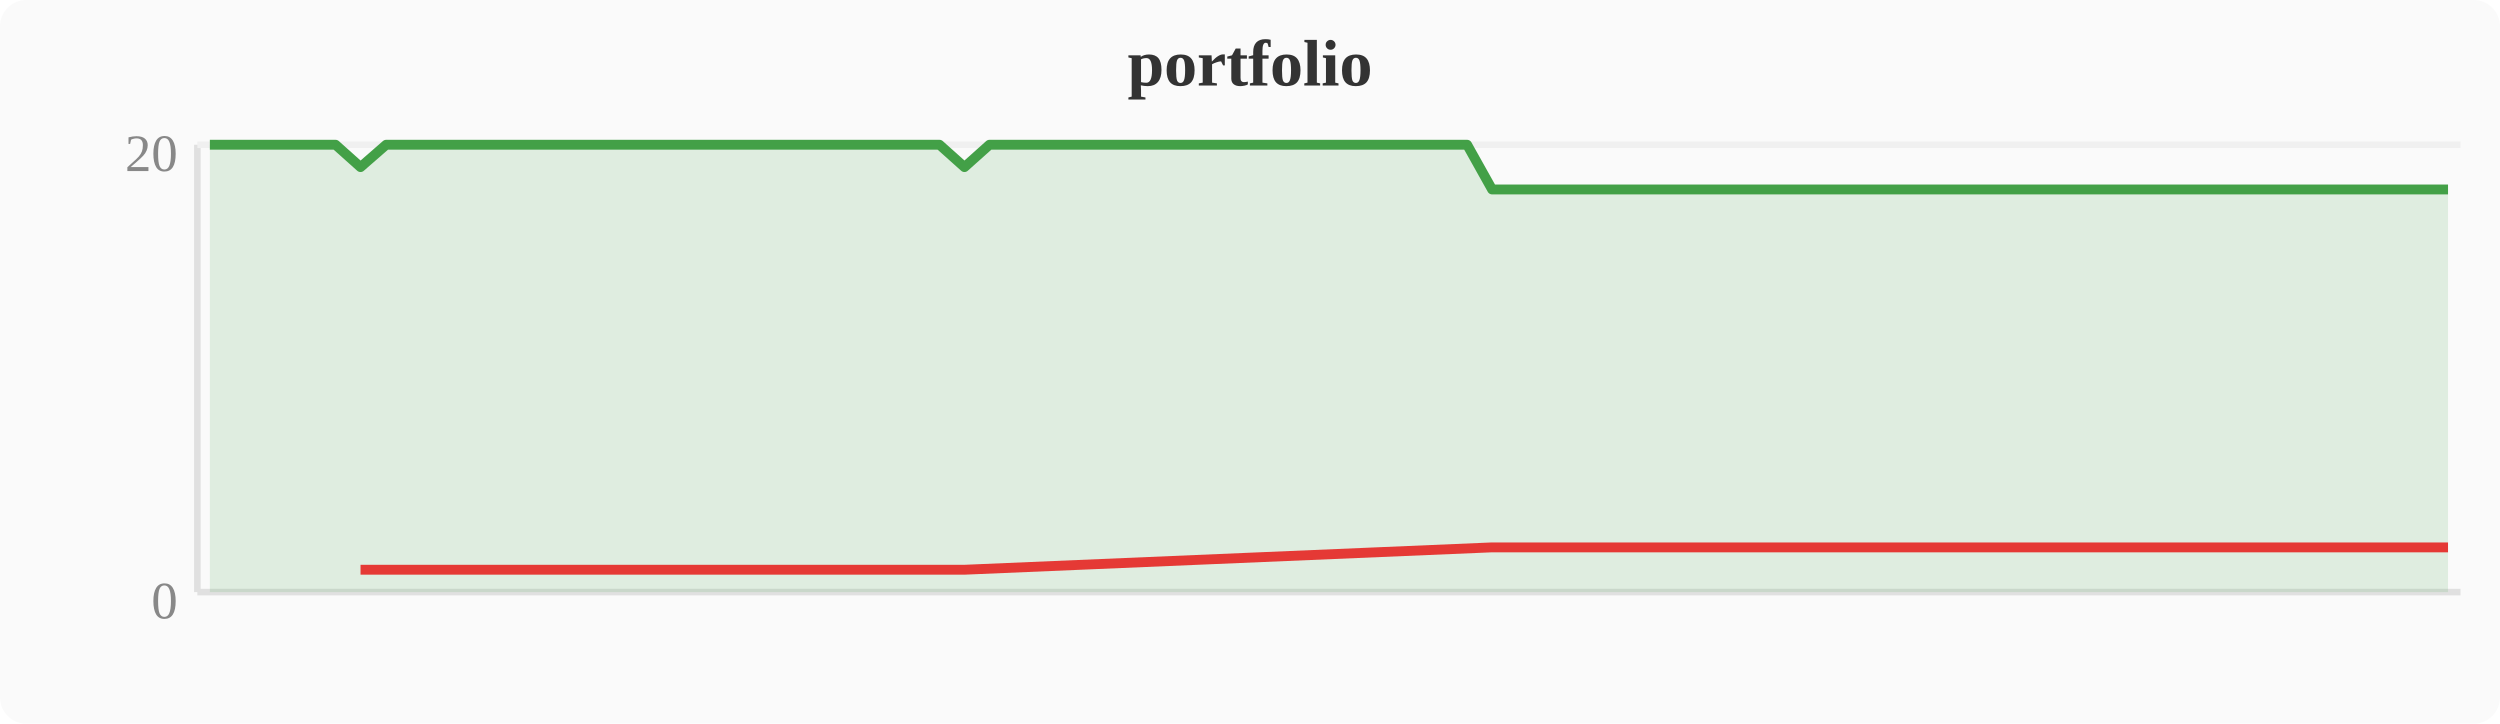
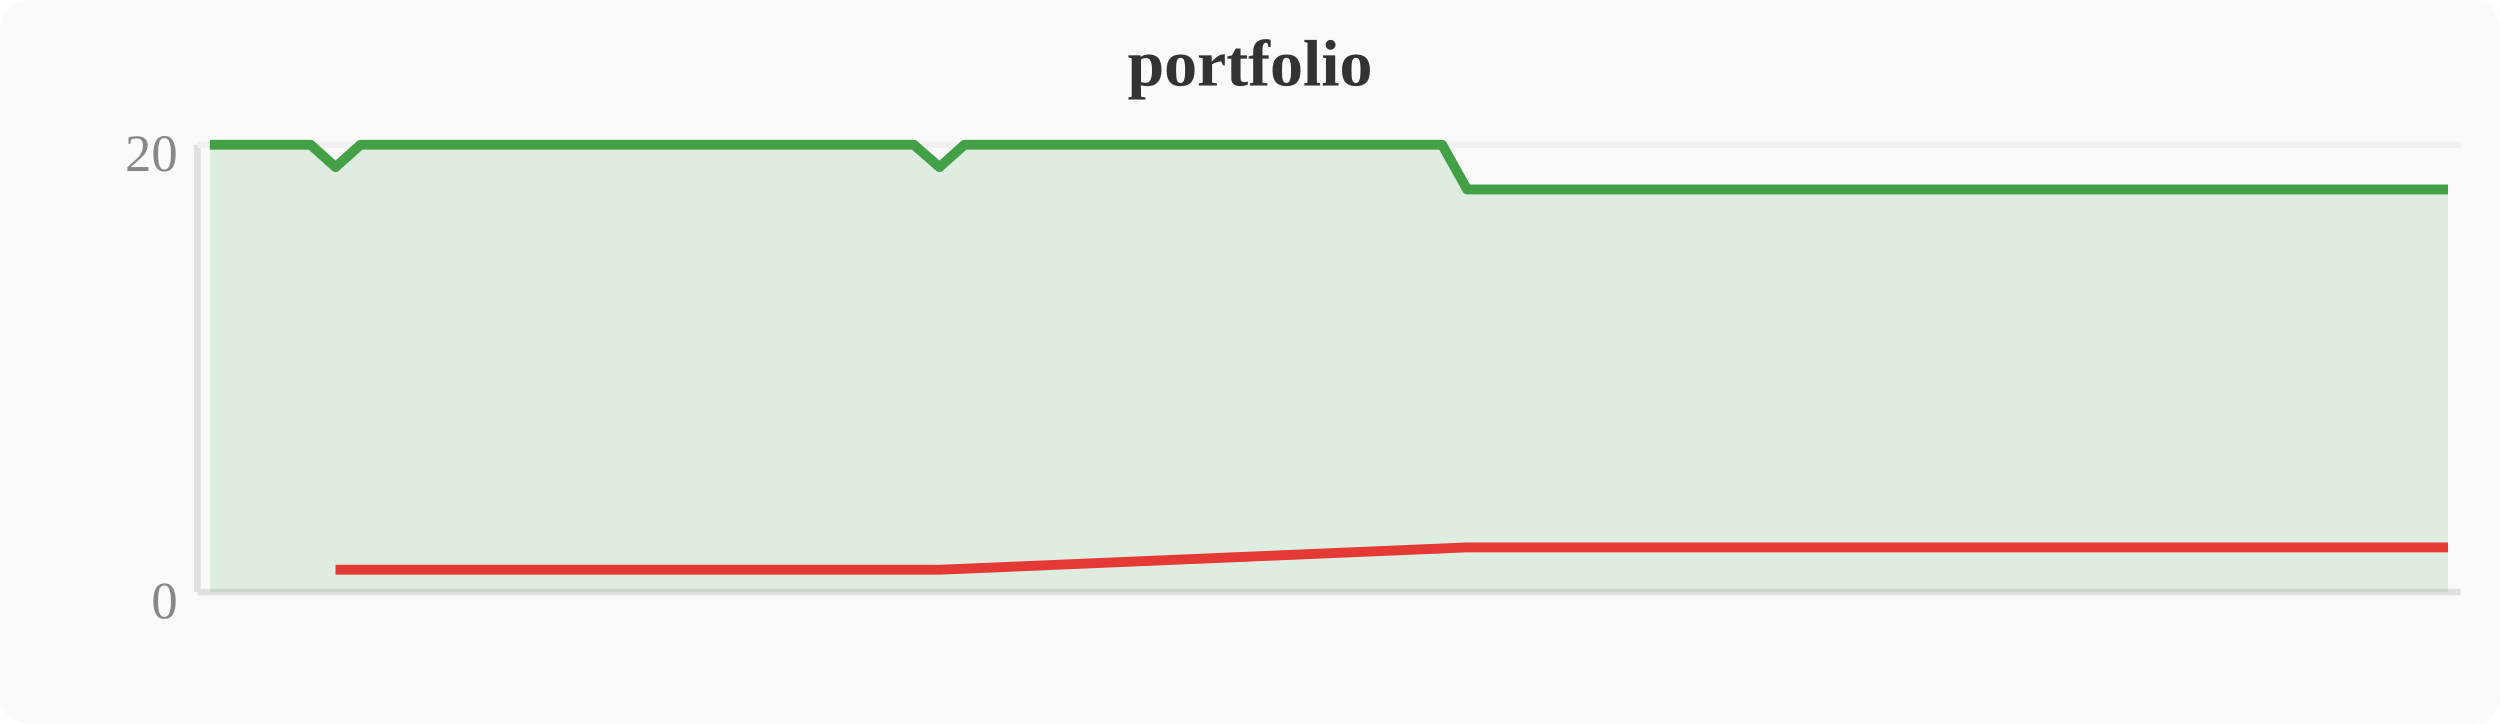
<svg xmlns="http://www.w3.org/2000/svg" width="380" height="110" viewBox="0 0 380 110">
  <rect width="380" height="110" fill="#fafafa" rx="4" />
  <text x="190" y="13" text-anchor="middle" font-size="10" font-weight="bold" fill="#333">portfolio</text>
  <line x1="30" y1="22" x2="30" y2="90" stroke="#e0e0e0" stroke-width="1" />
  <line x1="30" y1="90" x2="374" y2="90" stroke="#e0e0e0" stroke-width="1" />
  <line x1="30" y1="22" x2="374" y2="22" stroke="#f0f0f0" stroke-width="1" />
  <text x="27" y="94" text-anchor="end" font-size="8" fill="#888">0</text>
  <text x="27" y="26" text-anchor="end" font-size="8" fill="#888">20</text>
-   <polygon points="31.9,22.0 35.7,22.0 39.6,22.0 43.4,22.0 47.2,22.0 51.0,22.0 54.8,25.4 58.7,22.0 62.5,22.0 66.3,22.0 70.1,22.0 74.0,22.0 77.8,22.0 81.6,22.0 85.4,22.0 89.2,22.0 93.1,22.0 96.9,22.0 100.7,22.0 104.5,22.0 108.4,22.0 112.2,22.0 116.0,22.0 119.8,22.0 123.6,22.0 127.5,22.0 131.3,22.0 135.1,22.0 138.9,22.0 142.8,22.0 146.6,25.4 150.4,22.0 154.2,22.0 158.0,22.0 161.9,22.0 165.7,22.0 169.5,22.0 173.3,22.0 177.2,22.0 181.0,22.0 184.8,22.0 188.6,22.0 192.4,22.0 196.3,22.0 200.1,22.0 203.9,22.0 207.7,22.0 211.6,22.0 215.4,22.0 219.2,22.0 223.0,22.0 226.8,28.8 230.7,28.8 234.5,28.8 238.3,28.8 242.1,28.8 246.0,28.8 249.8,28.8 253.6,28.8 257.4,28.8 261.2,28.8 265.1,28.8 268.9,28.8 272.7,28.8 276.5,28.8 280.4,28.8 284.2,28.8 288.0,28.8 291.8,28.8 295.6,28.8 299.5,28.8 303.3,28.8 307.1,28.8 310.9,28.8 314.8,28.8 318.6,28.8 322.4,28.8 326.2,28.8 330.0,28.8 333.9,28.8 337.7,28.8 341.5,28.8 345.3,28.8 349.2,28.8 353.0,28.8 356.8,28.8 360.6,28.8 364.4,28.8 368.3,28.8 372.1,28.8 372.1,90 31.9,90" fill="#43a047" opacity="0.15" />
-   <polyline points="31.9,22.0 35.7,22.0 39.6,22.0 43.4,22.0 47.2,22.0 51.0,22.0 54.8,25.4 58.7,22.0 62.5,22.0 66.3,22.0 70.1,22.0 74.0,22.0 77.8,22.0 81.6,22.0 85.4,22.0 89.2,22.0 93.1,22.0 96.9,22.0 100.7,22.0 104.5,22.0 108.4,22.0 112.2,22.0 116.0,22.0 119.8,22.0 123.6,22.0 127.5,22.0 131.3,22.0 135.1,22.0 138.9,22.0 142.8,22.0 146.6,25.4 150.4,22.0 154.2,22.0 158.0,22.0 161.9,22.0 165.7,22.0 169.5,22.0 173.3,22.0 177.2,22.0 181.0,22.0 184.8,22.0 188.6,22.0 192.4,22.0 196.3,22.0 200.1,22.0 203.9,22.0 207.7,22.0 211.6,22.0 215.4,22.0 219.2,22.0 223.0,22.0 226.8,28.8 230.7,28.8 234.5,28.8 238.3,28.8 242.1,28.8 246.0,28.8 249.8,28.8 253.6,28.8 257.4,28.8 261.2,28.8 265.1,28.8 268.9,28.8 272.7,28.8 276.5,28.8 280.4,28.8 284.2,28.8 288.0,28.8 291.8,28.8 295.6,28.8 299.5,28.8 303.3,28.8 307.1,28.8 310.9,28.8 314.8,28.8 318.6,28.8 322.4,28.8 326.2,28.8 330.0,28.8 333.9,28.8 337.7,28.8 341.5,28.8 345.3,28.8 349.2,28.8 353.0,28.8 356.8,28.8 360.6,28.8 364.4,28.8 368.3,28.8 372.1,28.8" fill="none" stroke="#43a047" stroke-width="1.5" stroke-linejoin="round" />
-   <polyline points="54.8,86.6 146.6,86.6 226.8,83.2 230.7,83.2 234.5,83.2 238.3,83.2 242.1,83.2 246.0,83.2 249.8,83.2 253.6,83.2 257.4,83.2 261.2,83.2 265.1,83.2 268.9,83.2 272.7,83.2 276.5,83.2 280.4,83.2 284.2,83.2 288.0,83.2 291.8,83.2 295.6,83.2 299.5,83.2 303.3,83.2 307.1,83.2 310.9,83.2 314.8,83.2 318.6,83.2 322.4,83.2 326.2,83.2 330.0,83.2 333.9,83.2 337.7,83.2 341.5,83.2 345.3,83.2 349.2,83.2 353.0,83.2 356.8,83.2 360.6,83.2 364.4,83.2 368.3,83.2 372.1,83.2" fill="none" stroke="#e53935" stroke-width="1.5" stroke-linejoin="round" />
+   <polygon points="31.9,22.0 35.7,22.0 39.6,22.0 43.4,22.0 47.2,22.0 51.0,25.4 54.8,22.0 58.7,22.0 62.5,22.0 66.3,22.0 70.1,22.0 74.0,22.0 77.8,22.0 81.6,22.0 85.4,22.0 89.2,22.0 93.1,22.0 96.9,22.0 100.7,22.0 104.5,22.0 108.4,22.0 112.2,22.0 116.0,22.0 119.8,22.0 123.6,22.0 127.5,22.0 131.3,22.0 135.1,22.0 138.9,22.0 142.8,25.4 146.6,22.0 150.4,22.0 154.2,22.0 158.0,22.0 161.9,22.0 165.7,22.0 169.5,22.0 173.3,22.0 177.2,22.0 181.0,22.0 184.8,22.0 188.6,22.0 192.4,22.0 196.3,22.0 200.1,22.0 203.9,22.0 207.7,22.0 211.6,22.0 215.4,22.0 219.2,22.0 223.0,28.8 226.8,28.8 230.7,28.8 234.5,28.8 238.3,28.8 242.1,28.8 246.0,28.8 249.8,28.8 253.6,28.8 257.4,28.8 261.2,28.8 265.1,28.8 268.9,28.8 272.7,28.8 276.5,28.8 280.4,28.8 284.2,28.8 288.0,28.8 291.8,28.8 295.6,28.8 299.5,28.8 303.3,28.8 307.1,28.8 310.9,28.8 314.8,28.8 318.6,28.8 322.4,28.8 326.2,28.8 330.0,28.8 333.9,28.8 337.7,28.8 341.5,28.8 345.3,28.8 349.2,28.8 353.0,28.8 356.8,28.8 360.6,28.8 364.4,28.8 368.3,28.8 372.1,28.8 372.1,90 31.9,90" fill="#43a047" opacity="0.15" />
+   <polyline points="31.9,22.0 35.7,22.0 39.6,22.0 43.4,22.0 47.2,22.0 51.0,25.4 54.8,22.0 58.7,22.0 62.5,22.0 66.3,22.0 70.1,22.0 74.0,22.0 77.8,22.0 81.6,22.0 85.4,22.0 89.2,22.0 93.1,22.0 96.9,22.0 100.7,22.0 104.5,22.0 108.4,22.0 112.2,22.0 116.0,22.0 119.8,22.0 123.6,22.0 127.5,22.0 131.3,22.0 135.1,22.0 138.9,22.0 142.8,25.4 146.6,22.0 150.4,22.0 154.2,22.0 158.0,22.0 161.9,22.0 165.7,22.0 169.5,22.0 173.3,22.0 177.2,22.0 181.0,22.0 184.8,22.0 188.6,22.0 192.4,22.0 196.3,22.0 200.1,22.0 203.9,22.0 207.7,22.0 211.6,22.0 215.4,22.0 219.2,22.0 223.0,28.8 226.8,28.8 230.7,28.8 234.5,28.8 238.3,28.8 242.1,28.8 246.0,28.8 249.8,28.8 253.6,28.8 257.4,28.8 261.2,28.8 265.1,28.8 268.9,28.8 272.7,28.8 276.5,28.8 280.4,28.8 284.2,28.8 288.0,28.8 291.8,28.8 295.6,28.8 299.5,28.8 303.3,28.8 307.1,28.8 310.9,28.8 314.8,28.8 318.6,28.8 322.4,28.8 326.2,28.8 330.0,28.8 333.9,28.8 337.7,28.8 341.5,28.8 345.3,28.8 349.2,28.8 353.0,28.8 356.8,28.8 360.6,28.8 364.4,28.8 368.3,28.8 372.1,28.8" fill="none" stroke="#43a047" stroke-width="1.5" stroke-linejoin="round" />
+   <polyline points="51.0,86.6 142.8,86.6 223.0,83.2 226.8,83.2 230.7,83.2 234.5,83.2 238.3,83.2 242.1,83.2 246.0,83.2 249.8,83.2 253.6,83.2 257.4,83.2 261.2,83.2 265.1,83.2 268.9,83.2 272.7,83.2 276.5,83.2 280.4,83.2 284.2,83.2 288.0,83.2 291.8,83.2 295.6,83.2 299.5,83.2 303.3,83.2 307.1,83.2 310.9,83.2 314.8,83.2 318.6,83.2 322.4,83.2 326.2,83.2 330.0,83.2 333.9,83.2 337.7,83.2 341.5,83.2 345.3,83.2 349.2,83.2 353.0,83.2 356.8,83.2 360.6,83.2 364.4,83.2 368.3,83.2 372.1,83.2" fill="none" stroke="#e53935" stroke-width="1.5" stroke-linejoin="round" />
</svg>
